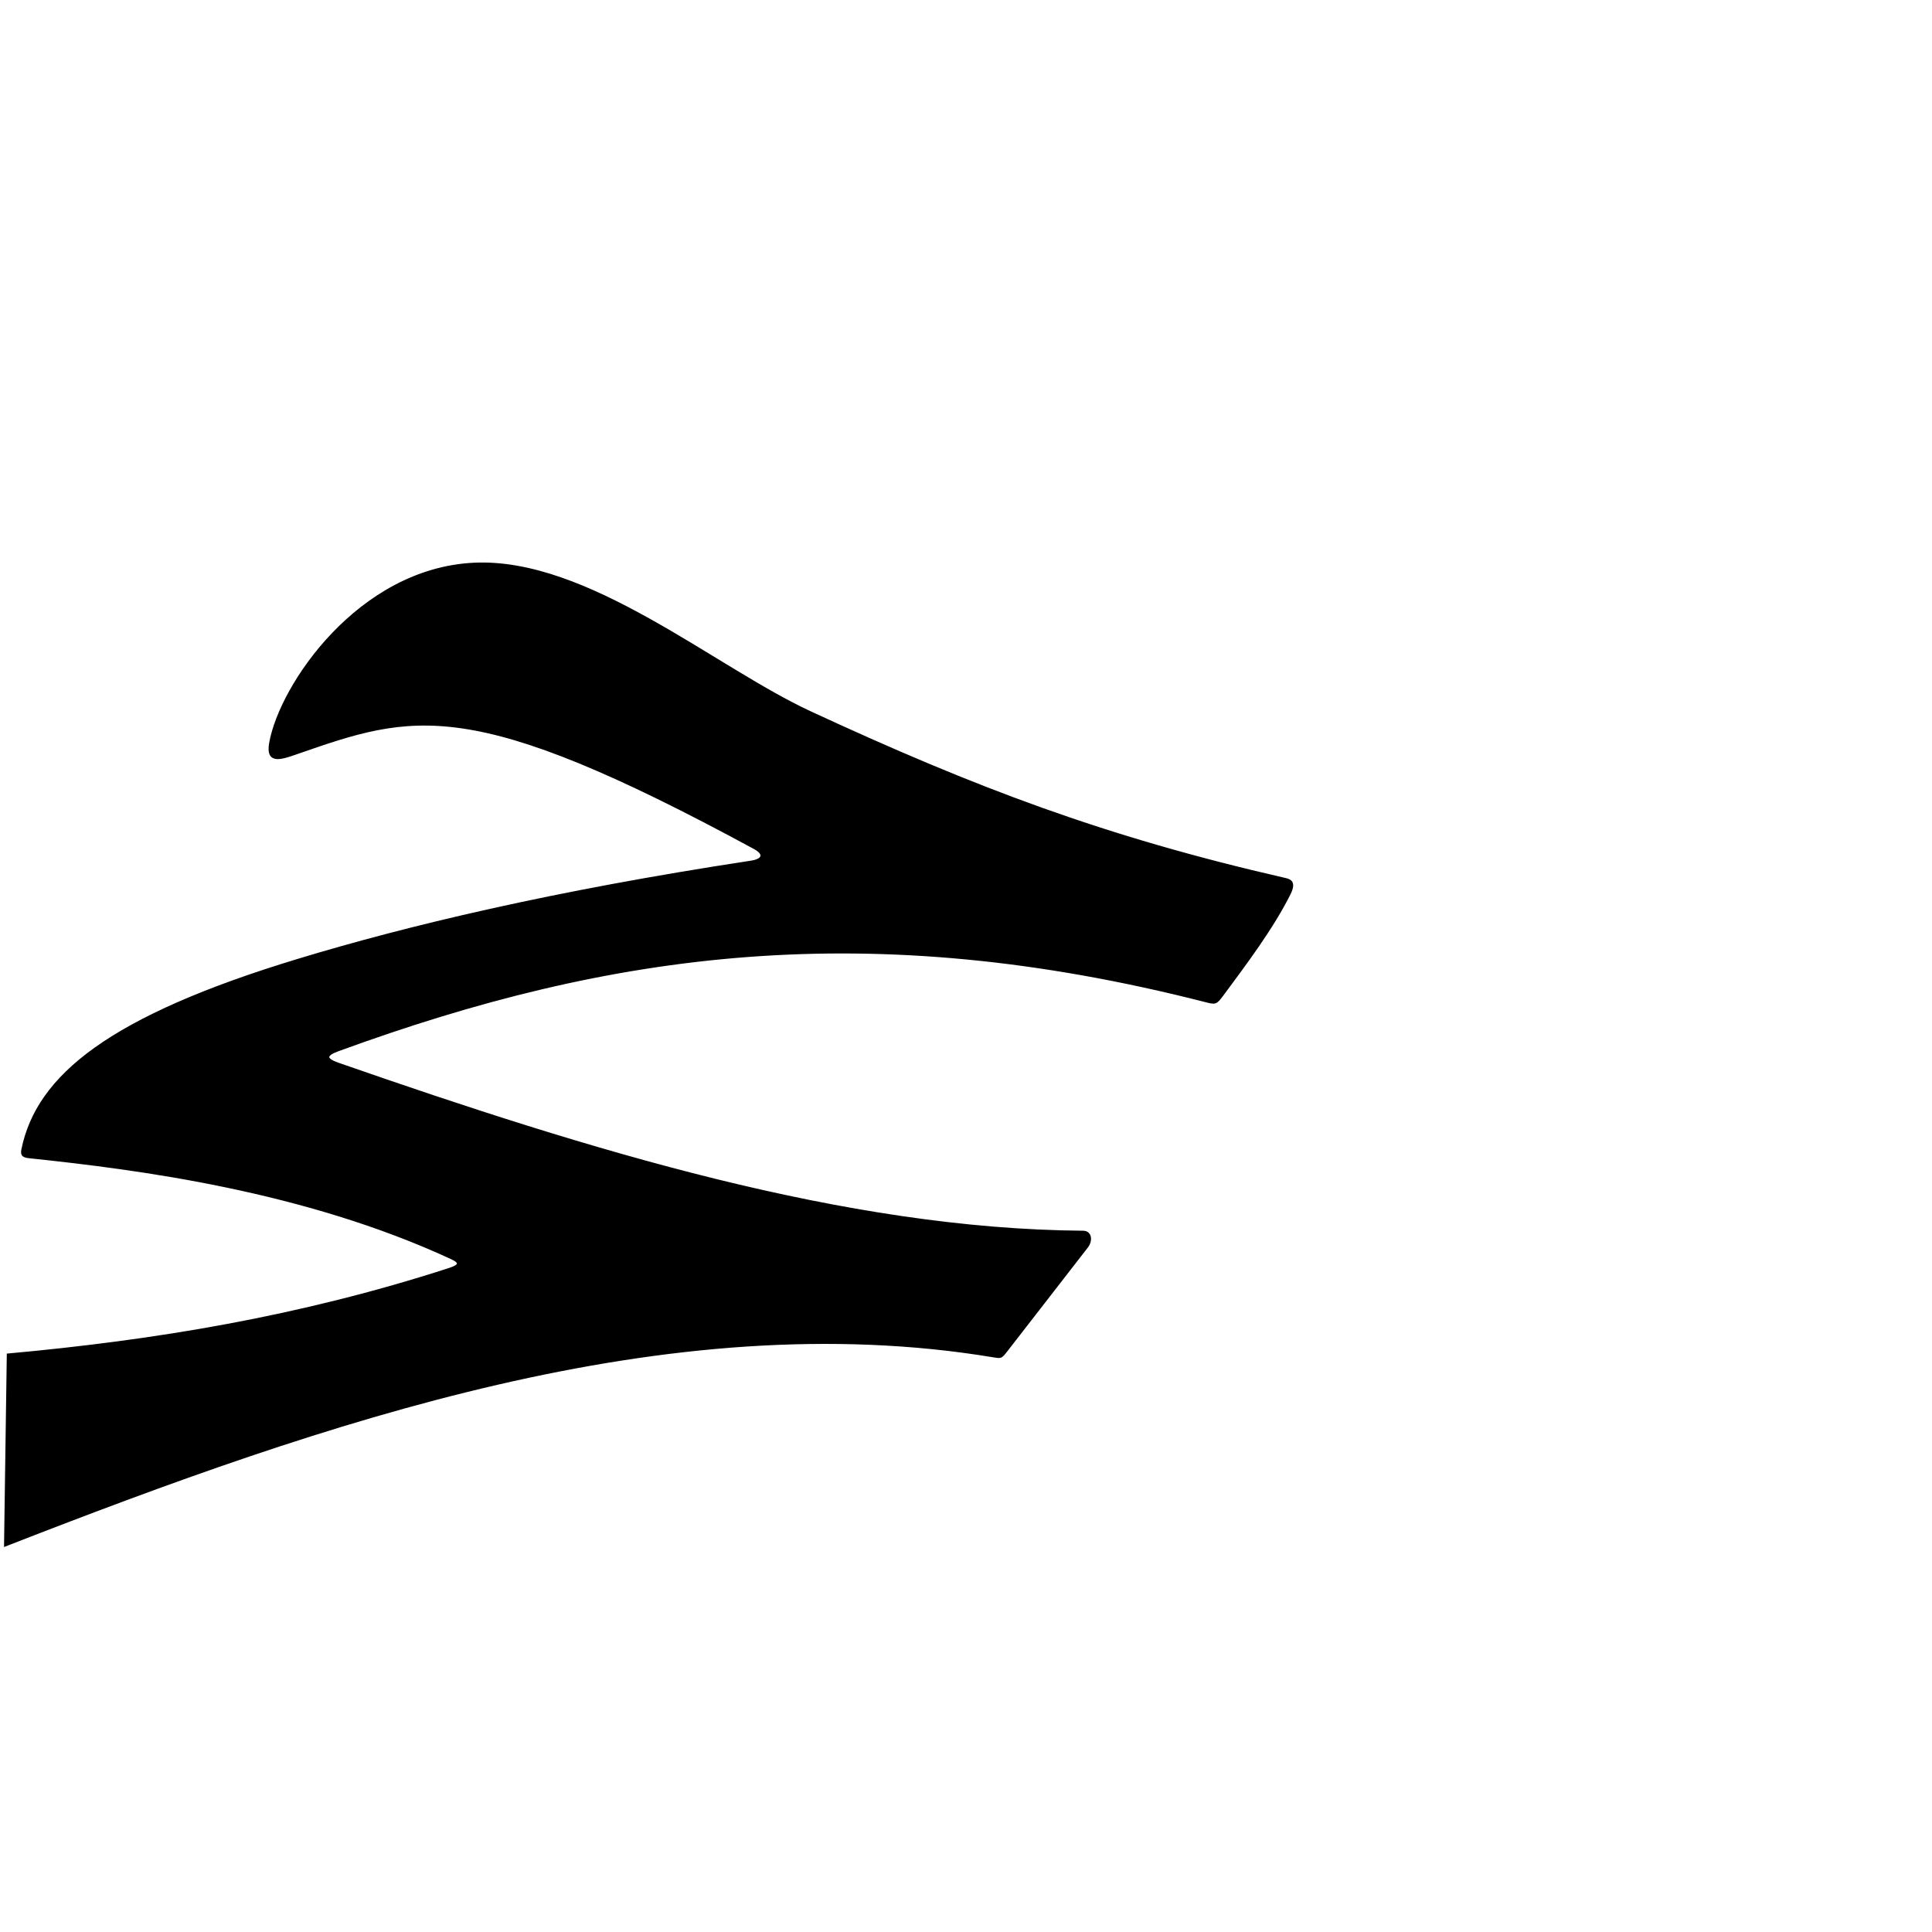
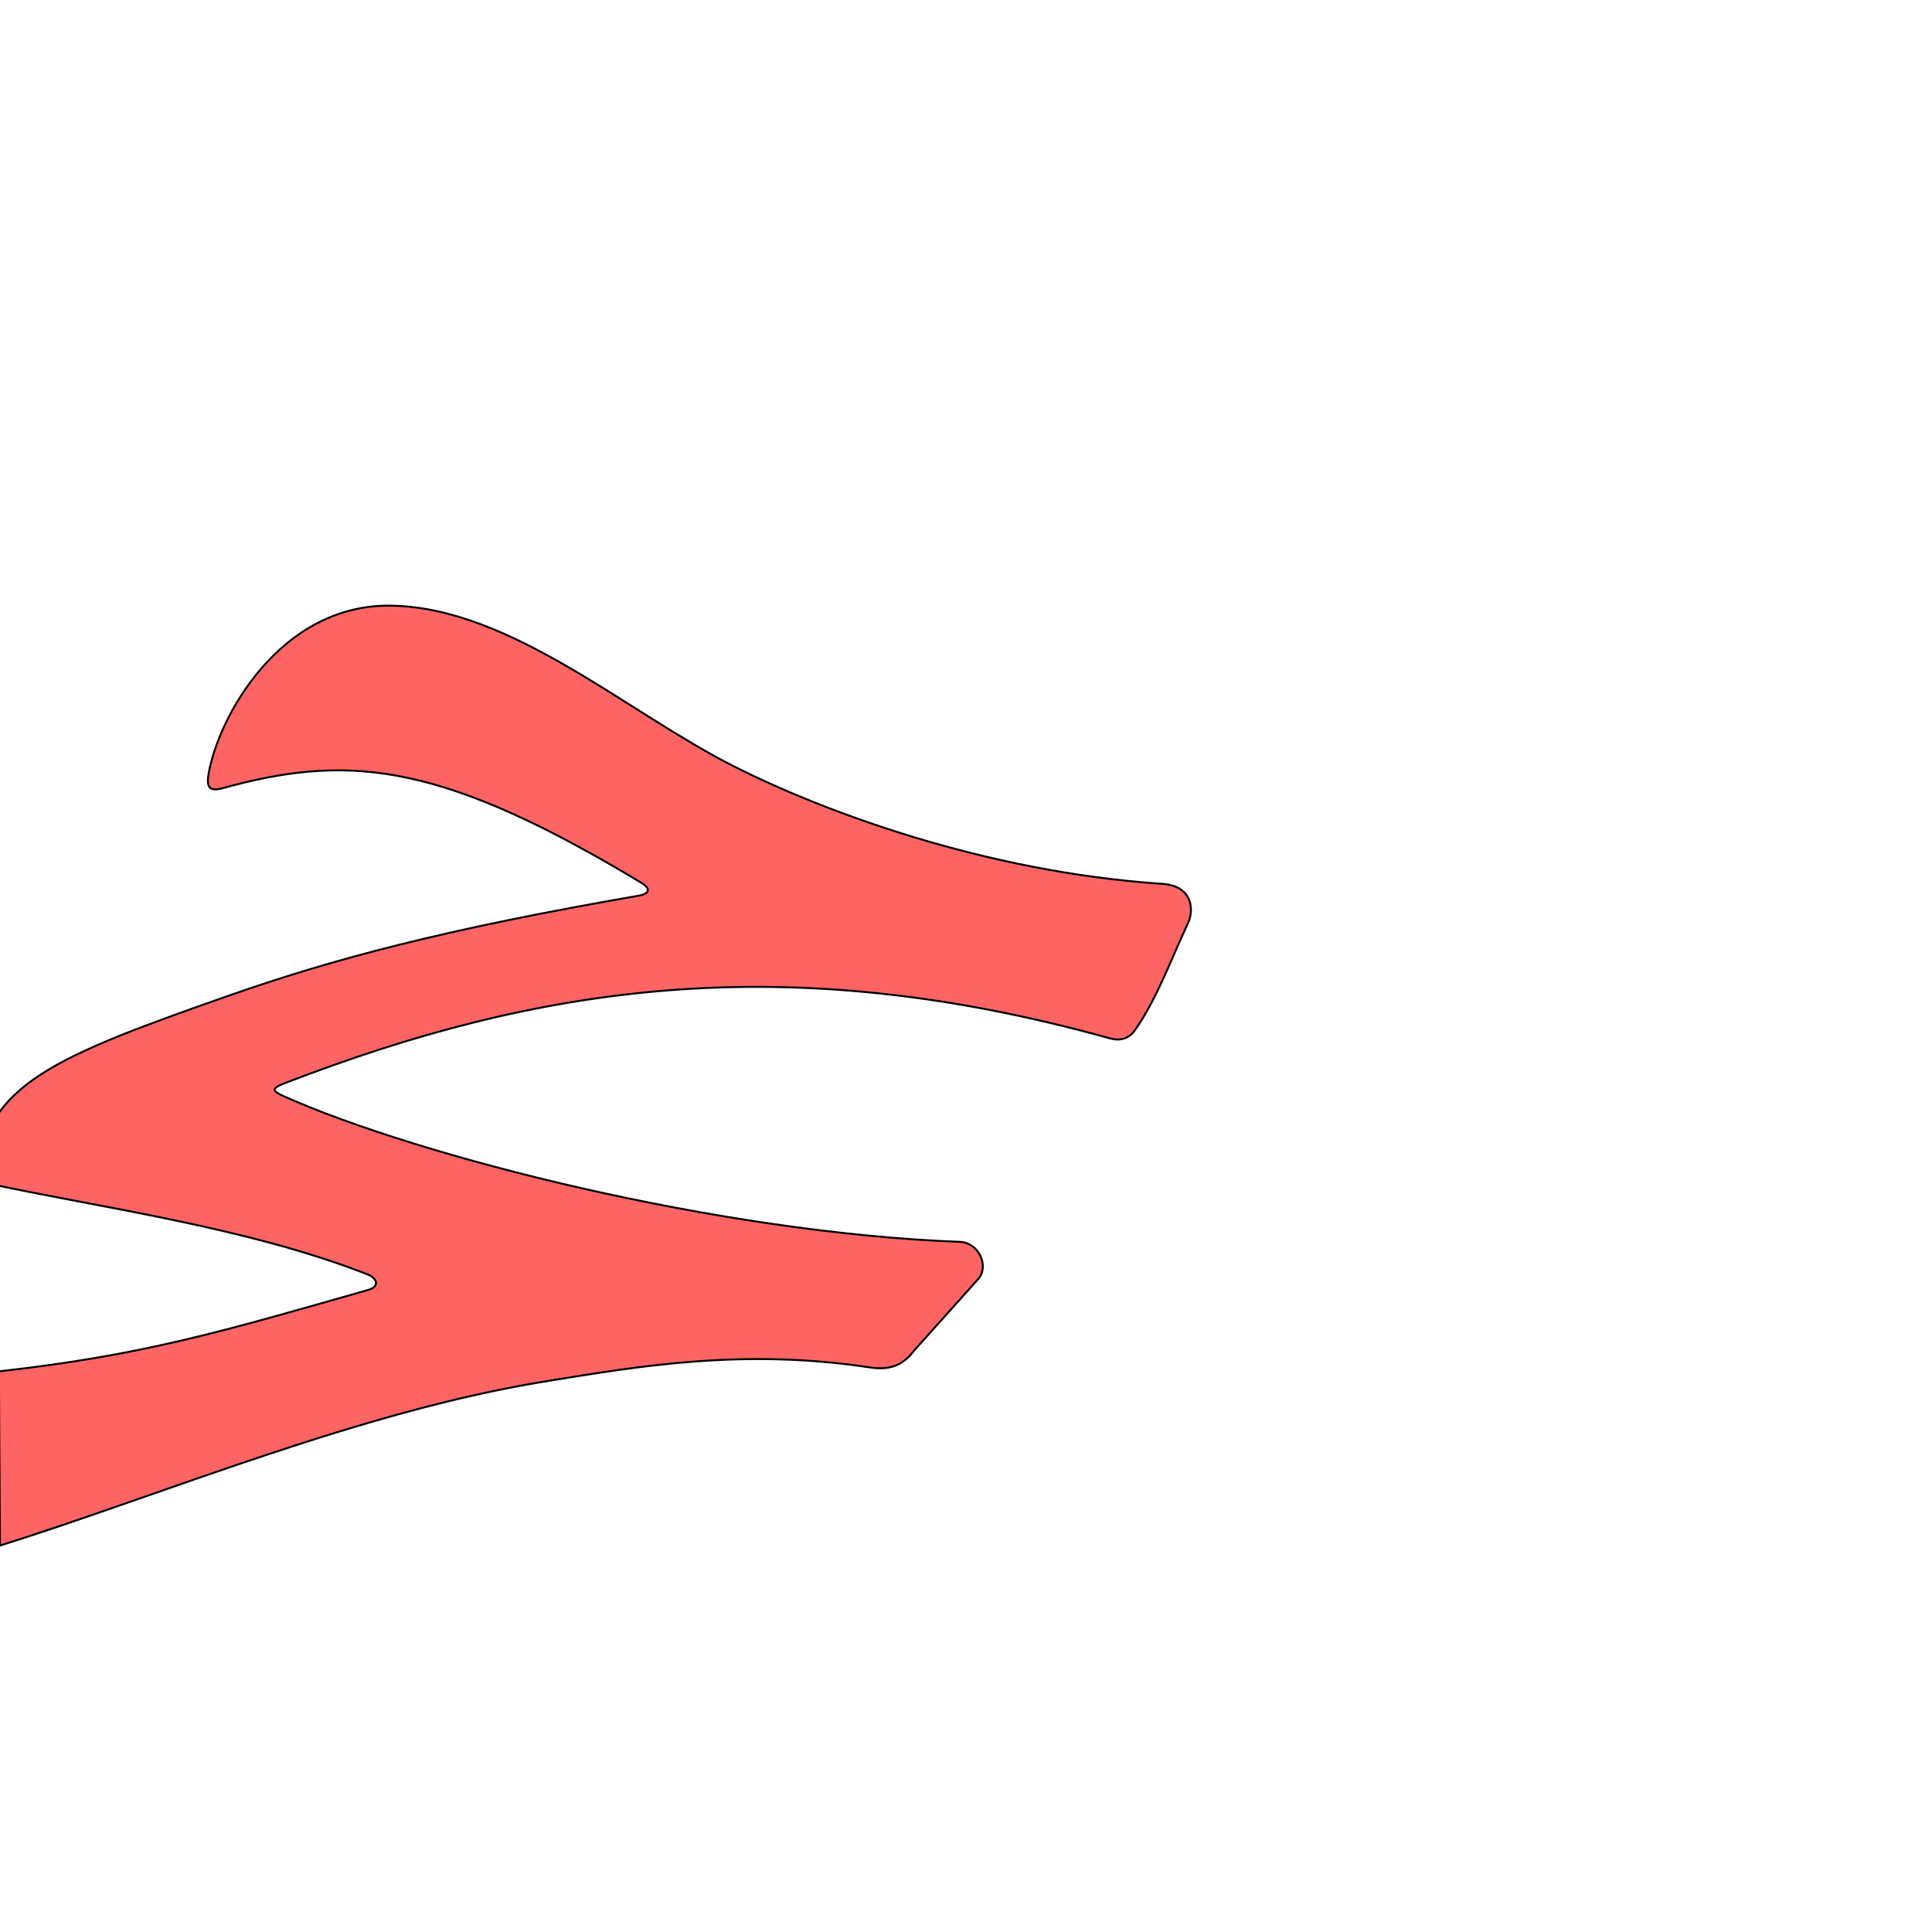
<svg xmlns="http://www.w3.org/2000/svg" version="1.0" width="1000" height="1000" id="svg5496">
  <defs id="defs5498">
    </defs>
  <g id="layer1" />
-   <path style="color:#000000;fill:#000000;stroke:#000000;stroke-width:1px;stroke-linecap:butt;stroke-linejoin:miter;stroke-miterlimit:4;stroke-opacity:1;stroke-dasharray:none;stroke-dashoffset:0;marker:none;visibility:visible;display:inline;overflow:visible;enable-background:accumulate;fill-opacity:1" d="m 139.823,384.536 c 5.39,-30.06 46.029,-89.928 105.496,-92.777 58.794,-2.816 124.386,53.848 174.068,76.854 84.893,39.311 152.011,64.849 245.524,86.244 2.44,0.558 5.848,1.267 2.609,7.78 -8.813,17.72 -22.868,36.336 -34.7,52.326 -3.432,4.638 -3.75,4.547 -8.769,3.265 -174.358,-44.555 -307.418,-26.309 -448.978,25.39 -7.215,2.633 -6.51,4.667 0.151,6.987 130.161,45.35 262.109,85.988 385.404,86.916 4.105,0.031 4.517,4.713 2.072,7.865 l -42.069,54.218 c -2.472,3.186 -2.728,3.067 -6.273,2.478 C 345.697,674.038 168.258,735.374 2.592,800 l 1.424,-98.919 C 79.941,694.156 154.693,681.957 232.293,656.874 c 6.492,-2.098 5.667,-3.614 1.245,-5.658 -76.213,-35.241 -161.721,-46.249 -218.117,-52.183 -3.316,-0.349 -4.49,-0.94 -3.857,-4.045 7.806,-38.283 45.409,-68.686 142.69,-98.198 56.164,-17.039 131.181,-35.079 234.516,-50.822 6.345,-0.967 7.222,-3.967 1.69,-6.968 -147.325,-79.915 -176.188,-70.277 -237.433,-48.911 -7.936,2.769 -15.107,5.063 -13.203,-5.552 z" id="path2828" />
+   <path style="color:#000000;fill:#ff0000;fill-opacity:0.608;stroke:#000000;stroke-width:1;stroke-linecap:butt;stroke-linejoin:miter;stroke-miterlimit:4;stroke-opacity:1;stroke-dasharray:none;stroke-dashoffset:0;marker:none;visibility:visible;display:inline;overflow:visible;enable-background:accumulate" d="m 107.845,401.299 c 4.672,-29.458 36.979,-89.041 95.109,-87.806 61.586,1.309 121.341,54.995 176.272,82.847 46.445,23.549 130.644,55.017 222.342,61.133 16.193,1.08 16.381,13.946 13.346,20.369 -8.257,17.476 -16.251,39.573 -27.49,55.418 -3.26,4.597 -7.92,5.577 -12.793,4.22 -168.545,-46.947 -296.39,-27.373 -427.582,23.314 -6.997,2.703 -6.012,4.028 0.285,6.821 70.385,31.215 224.229,70.424 349.579,75.175 9.607,0.364 15.404,12.56 9.301,19.367 l -32.648,36.418 c -2.629,2.932 -7.784,11.558 -22.826,9.266 -65.846,-10.035 -119.515,-0.823 -169.353,7.313 C 186.485,730.647 84.516,773.415 0,800 l -0.555,-90.185 c 73.998,-8.254 114.965,-20.416 191.101,-42.138 6.407,-1.828 4.319,-6.242 -0.11,-7.98 -63.065,-24.744 -139.693,-34.718 -197.305,-47.299 -3.182,-0.695 -3.958,-0.779 -3.845,-3.872 1.715,-46.984 41.251,-62.316 128.785,-93.046 54.083,-18.987 111.605,-34.401 212.194,-51.807 6.176,-1.068 6.777,-3.663 1.513,-6.837 -101.456,-61.18 -149.12,-66.369 -210.93,-50.377 -7.947,2.056 -14.651,5.243 -13.001,-5.16 z" id="path2828-7-1" />
</svg>
